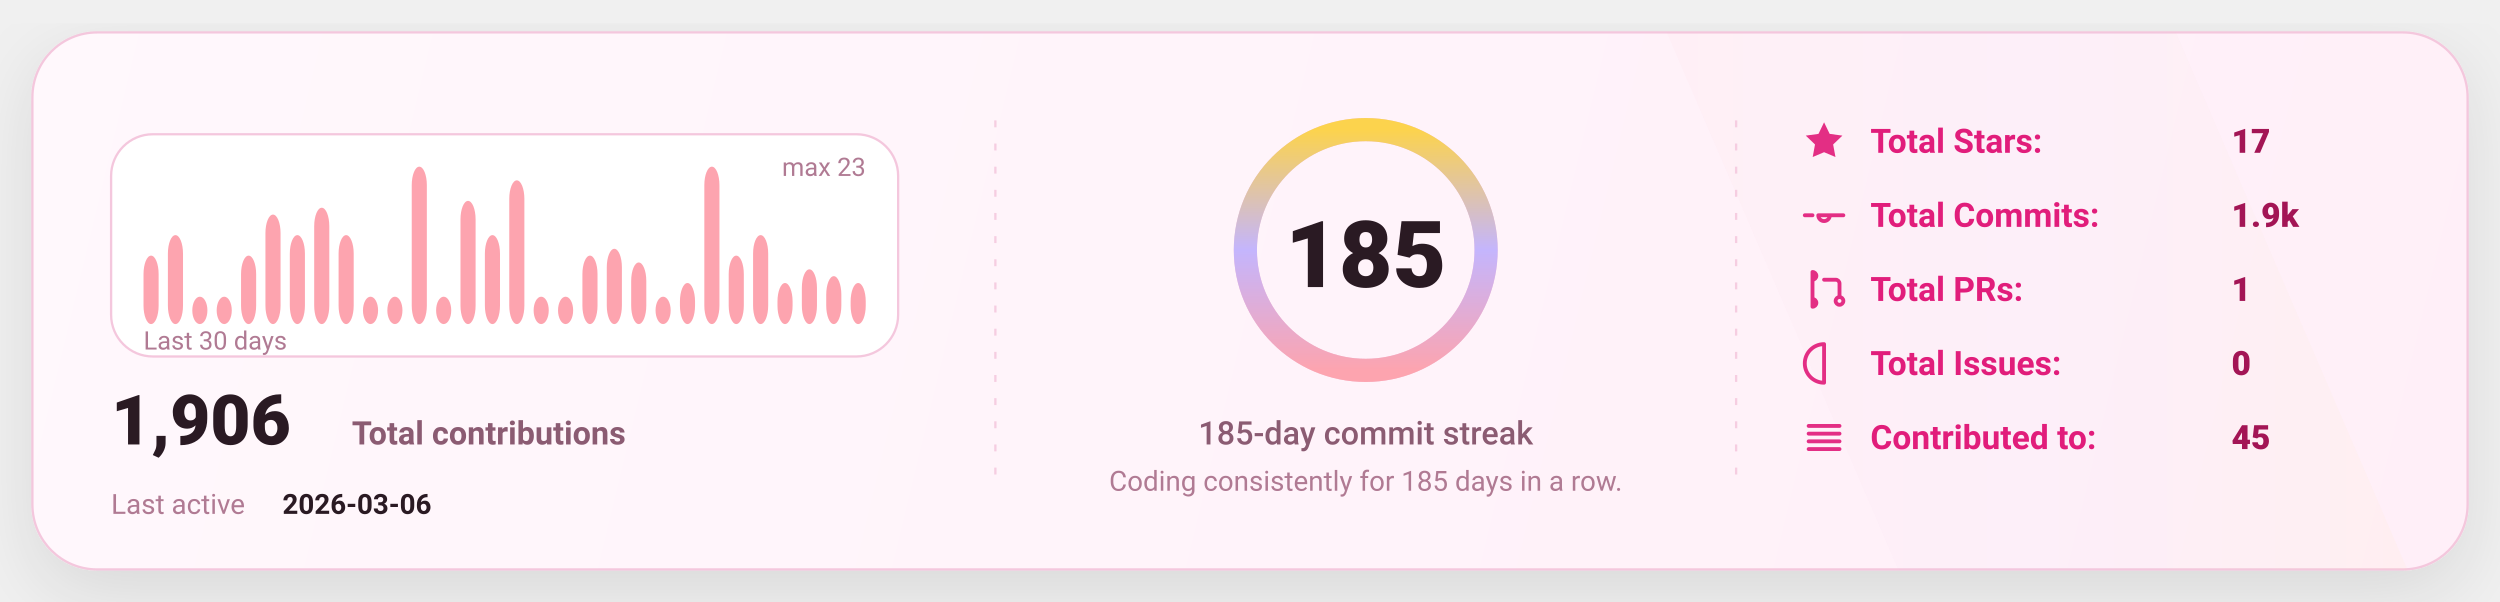
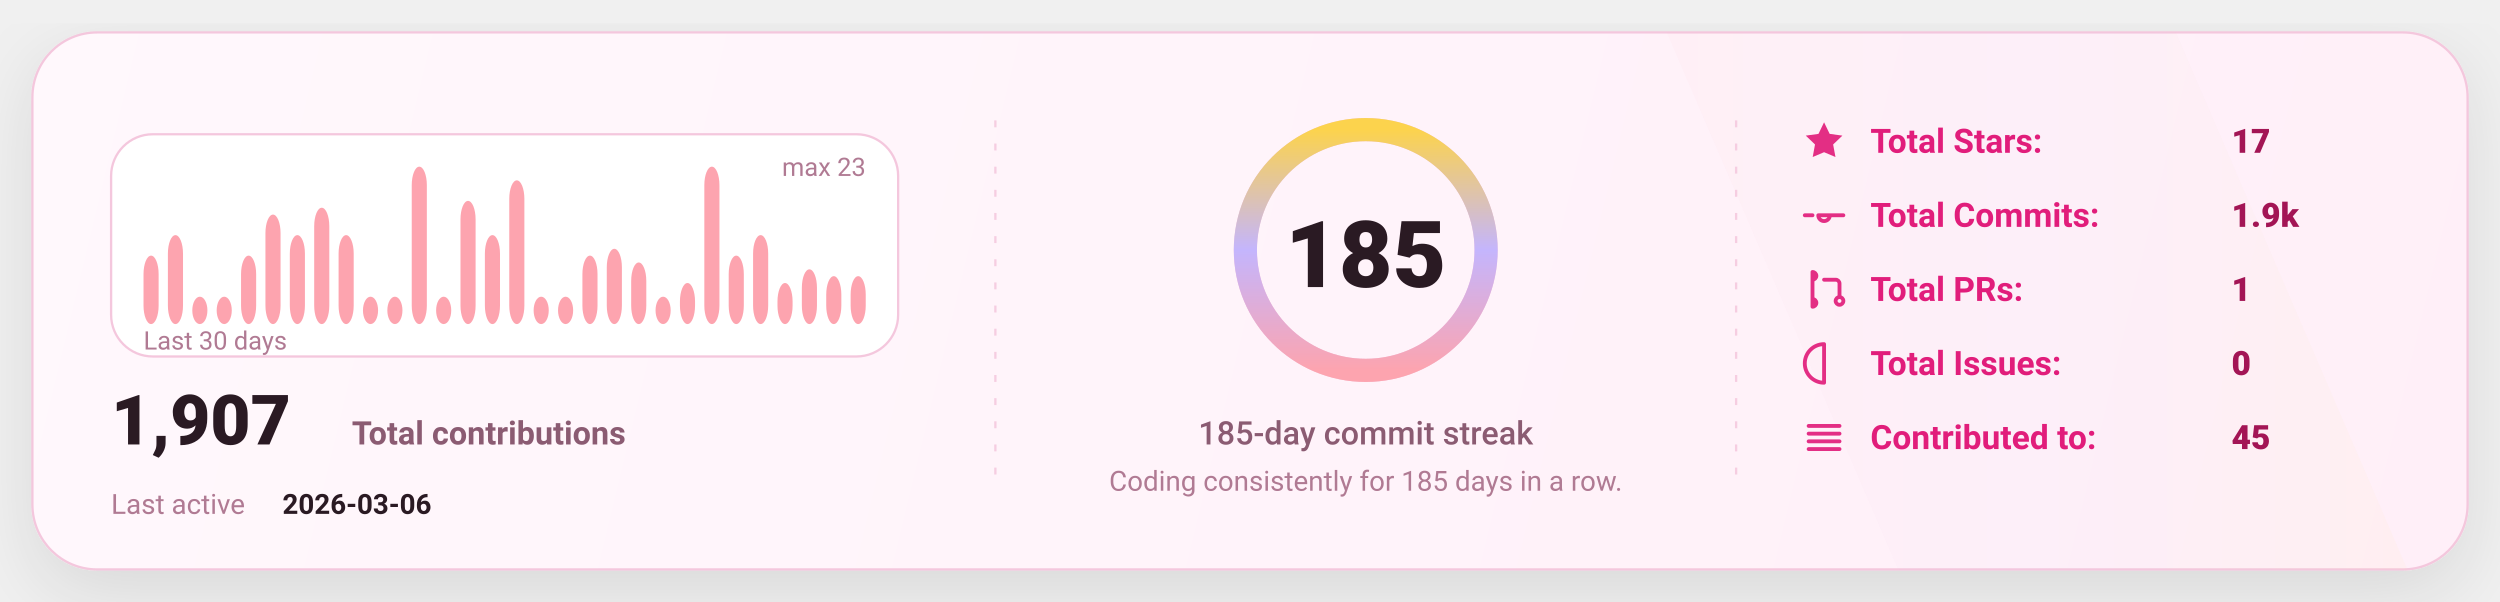
<svg xmlns="http://www.w3.org/2000/svg" width="1080" height="260" viewBox="0 0 1080 260" fill="none" role="img" aria-label="GitHub stats card">
  <defs>
    <linearGradient id="bg" x1="0" y1="0" x2="1080" y2="260" gradientUnits="userSpaceOnUse">
      <stop stop-color="#FFF8FC" />
      <stop offset="1" stop-color="#FFEFF8" />
    </linearGradient>
    <linearGradient id="accent" x1="0" y1="0" x2="1" y2="0">
      <stop offset="0" stop-color="#FDA4AF" />
      <stop offset="0.5" stop-color="#C4B5FD" />
      <stop offset="1" stop-color="#FCD34D" />
    </linearGradient>
    <linearGradient id="chartFill" x1="0" y1="0" x2="0" y2="1">
      <stop stop-color="#FDA4AF" stop-opacity="0.18" />
      <stop offset="1" stop-color="#FDA4AF" stop-opacity="0" />
    </linearGradient>
    <filter id="shadow" x="-20%" y="-20%" width="140%" height="140%">
      <feDropShadow dx="0" dy="10" stdDeviation="16" flood-color="#000000" flood-opacity="0.1" />
    </filter>
    <style>
      text { font-family: "Comic Sans MS","Trebuchet MS","Segoe UI",system-ui,-apple-system,Roboto,Helvetica,Arial,sans-serif; dominant-baseline: alphabetic; }
    </style>
  </defs>
  <rect x="14" y="14" width="1052" height="232" rx="28" fill="url(#bg)" stroke="#F4C7DD" stroke-width="1" filter="url(#shadow)" />
  <path d="M720 14     L940 14     L1040 246     L820 246 Z" fill="url(#accent)" opacity="0.04" />
  <line x1="430" y1="52" x2="430" y2="208" stroke="#F4C7DD" stroke-width="1" stroke-dasharray="3 7" opacity="0.85" />
  <line x1="430" y1="52" x2="430" y2="208" stroke="url(#accent)" stroke-width="1.4" stroke-dasharray="2 7" opacity="0.65" />
  <line x1="750" y1="52" x2="750" y2="208" stroke="#F4C7DD" stroke-width="1" stroke-dasharray="3 7" opacity="0.85" />
  <line x1="750" y1="52" x2="750" y2="208" stroke="url(#accent)" stroke-width="1.4" stroke-dasharray="2 7" opacity="0.65" />
  <g transform="translate(48,58)">
    <rect x="0" y="0" width="340" height="96" rx="18" fill="#FFFFFF" stroke="#F4C7DD" />
    <rect x="14.00" y="52.43" width="6.53" height="29.57" rx="8.00" fill="#FDA4AF" />
    <rect x="24.53" y="43.57" width="6.53" height="38.43" rx="8.00" fill="#FDA4AF" />
    <rect x="35.07" y="70.17" width="6.53" height="11.83" rx="8.00" fill="#FDA4AF" />
    <rect x="45.60" y="70.17" width="6.53" height="11.83" rx="8.00" fill="#FDA4AF" />
    <rect x="56.13" y="52.43" width="6.53" height="29.57" rx="8.00" fill="#FDA4AF" />
    <rect x="66.67" y="34.70" width="6.53" height="47.30" rx="8.00" fill="#FDA4AF" />
    <rect x="77.20" y="43.57" width="6.53" height="38.43" rx="8.00" fill="#FDA4AF" />
    <rect x="87.73" y="31.74" width="6.53" height="50.26" rx="8.00" fill="#FDA4AF" />
    <rect x="98.27" y="43.57" width="6.53" height="38.43" rx="8.00" fill="#FDA4AF" />
    <rect x="108.80" y="70.17" width="6.53" height="11.83" rx="8.00" fill="#FDA4AF" />
    <rect x="119.33" y="70.17" width="6.53" height="11.83" rx="8.00" fill="#FDA4AF" />
    <rect x="129.87" y="14.00" width="6.53" height="68.00" rx="8.00" fill="#FDA4AF" />
    <rect x="140.40" y="70.17" width="6.53" height="11.83" rx="8.00" fill="#FDA4AF" />
    <rect x="150.93" y="28.78" width="6.53" height="53.22" rx="8.00" fill="#FDA4AF" />
    <rect x="161.47" y="43.57" width="6.53" height="38.43" rx="8.00" fill="#FDA4AF" />
    <rect x="172.00" y="19.91" width="6.53" height="62.09" rx="8.00" fill="#FDA4AF" />
    <rect x="182.53" y="70.17" width="6.53" height="11.83" rx="8.00" fill="#FDA4AF" />
    <rect x="193.07" y="70.17" width="6.53" height="11.83" rx="8.00" fill="#FDA4AF" />
    <rect x="203.60" y="52.43" width="6.53" height="29.57" rx="8.00" fill="#FDA4AF" />
    <rect x="214.13" y="49.48" width="6.53" height="32.52" rx="8.00" fill="#FDA4AF" />
    <rect x="224.67" y="55.39" width="6.53" height="26.61" rx="8.00" fill="#FDA4AF" />
    <rect x="235.20" y="70.17" width="6.53" height="11.83" rx="8.00" fill="#FDA4AF" />
    <rect x="245.73" y="64.26" width="6.53" height="17.74" rx="8.00" fill="#FDA4AF" />
    <rect x="256.27" y="14.00" width="6.53" height="68.00" rx="8.00" fill="#FDA4AF" />
    <rect x="266.80" y="52.43" width="6.53" height="29.57" rx="8.00" fill="#FDA4AF" />
    <rect x="277.33" y="43.57" width="6.53" height="38.43" rx="8.00" fill="#FDA4AF" />
    <rect x="287.87" y="64.26" width="6.53" height="17.74" rx="8.00" fill="#FDA4AF" />
    <rect x="298.40" y="58.35" width="6.53" height="23.65" rx="8.00" fill="#FDA4AF" />
    <rect x="308.93" y="61.30" width="6.53" height="20.70" rx="8.00" fill="#FDA4AF" />
-     <rect x="319.47" y="64.26" width="6.53" height="17.74" rx="8.00" fill="#FDA4AF" />
+     <rect x="319.47" y="61.30" width="6.53" height="20.70" rx="8.00" fill="#FDA4AF" />
    <text x="14" y="93.00" fill="#B07A93" font-size="11">
      Last 30 days
    </text>
    <text x="326.00" y="18" text-anchor="end" fill="#B07A93" font-size="11">
      max 23
    </text>
    <g transform="translate(0,134)">
      <text x="0" y="0" fill="#2A1A23" font-size="30" font-weight="820">
-         1,906
+         1,907
      </text>
      <text x="104" y="0" fill="#8B5B72" font-size="14" font-weight="650">
        Total contributions
      </text>
      <text x="0" y="30" fill="#B07A93" font-size="12">
        Last active
      </text>
      <text x="74" y="30" fill="#2A1A23" font-size="12" font-weight="700">
        2026-03-06
      </text>
    </g>
  </g>
  <g>
    <circle cx="590" cy="108" r="52" stroke="#F4C7DD" stroke-width="10" />
    <circle cx="590" cy="108" r="52" stroke="url(#accent)" stroke-width="10" stroke-linecap="round" stroke-dasharray="326.73 326.73" transform="rotate(-90 590 108)" />
    <text x="590" y="124.00" text-anchor="middle" fill="#2A1A23" font-size="40" font-weight="900">
      185
    </text>
    <text x="590" y="192.00" text-anchor="middle" fill="#8B5B72" font-size="14" font-weight="450">
      185-day commit streak
    </text>
    <text x="590" y="212.00" text-anchor="middle" fill="#B07A93" font-size="12" font-weight="420">
      Coding consistently for 185 days in a row.
    </text>
  </g>
  <g transform="translate(778,66)">
    <g transform="translate(0,0)">
      <g transform="translate(0,-15)">
        <svg x="0" y="0" width="20" height="20" viewBox="0 0 24 24" fill="none">
          <path d="M12 2.2l2.9 6 6.6.9-4.8 4.6 1.2 6.5L12 17.7 6.1 20.2l1.2-6.5-4.8-4.6 6.6-.9L12 2.2z" fill="#E11D7B" opacity="0.92" />
        </svg>
      </g>
      <text x="30" y="0" fill="#E11D7B" font-size="14.5" font-weight="650">
            Total Stars:
          </text>
      <text x="186" y="0" fill="#A31555" font-size="14.5" font-weight="850">
            17
          </text>
    </g>
    <g transform="translate(0,32)">
      <g transform="translate(0,-15)">
        <svg x="0" y="0" width="20" height="20" viewBox="0 0 24 24" fill="none">
          <path d="M9 12a3 3 0 1 0 6 0Zm-7 0h4m8 0h8" stroke="#E11D7B" stroke-width="2" stroke-linecap="round" stroke-linejoin="round" opacity="0.92" />
        </svg>
      </g>
      <text x="30" y="0" fill="#E11D7B" font-size="14.5" font-weight="650">
            Total Commits:
          </text>
      <text x="186" y="0" fill="#A31555" font-size="14.5" font-weight="850">
            1.9k
          </text>
    </g>
    <g transform="translate(0,64)">
      <g transform="translate(0,-15)">
        <svg x="0" y="0" width="20" height="20" viewBox="0 0 24 24" fill="none">
          <path d="M6 4v16m0-13a2 2 0 1 0 0-4Zm0 14a2 2 0 1 0 0-4Zm6-14h6a2 2 0 0 1 2 2v7m0 0a2 2 0 1 0 0 4 2 2 0 0 0 0-4Z" stroke="#E11D7B" stroke-width="2" stroke-linecap="round" stroke-linejoin="round" opacity="0.92" />
        </svg>
      </g>
      <text x="30" y="0" fill="#E11D7B" font-size="14.5" font-weight="650">
            Total PRs:
          </text>
      <text x="186" y="0" fill="#A31555" font-size="14.5" font-weight="850">
            1
          </text>
    </g>
    <g transform="translate(0,96)">
      <g transform="translate(0,-15)">
        <svg x="0" y="0" width="20" height="20" viewBox="0 0 24 24" fill="none">
          <path d="M12 2a10 10 0 1 0 0 20Zm0 6v6m0 4h.01" stroke="#E11D7B" stroke-width="2" stroke-linecap="round" stroke-linejoin="round" opacity="0.92" />
        </svg>
      </g>
      <text x="30" y="0" fill="#E11D7B" font-size="14.5" font-weight="650">
            Total Issues:
          </text>
      <text x="186" y="0" fill="#A31555" font-size="14.5" font-weight="850">
            0
          </text>
    </g>
    <g transform="translate(0,128)">
      <g transform="translate(0,-15)">
        <svg x="0" y="0" width="20" height="20" viewBox="0 0 24 24" fill="none">
          <path d="M4 6h16M4 10h16M4 14h16M4 18h16" stroke="#E11D7B" stroke-width="2" stroke-linecap="round" stroke-linejoin="round" opacity="0.92" />
        </svg>
      </g>
      <text x="30" y="0" fill="#E11D7B" font-size="14.5" font-weight="650">
            Contributed to:
          </text>
      <text x="186" y="0" fill="#A31555" font-size="14.5" font-weight="850">
            45
          </text>
    </g>
  </g>
</svg>
